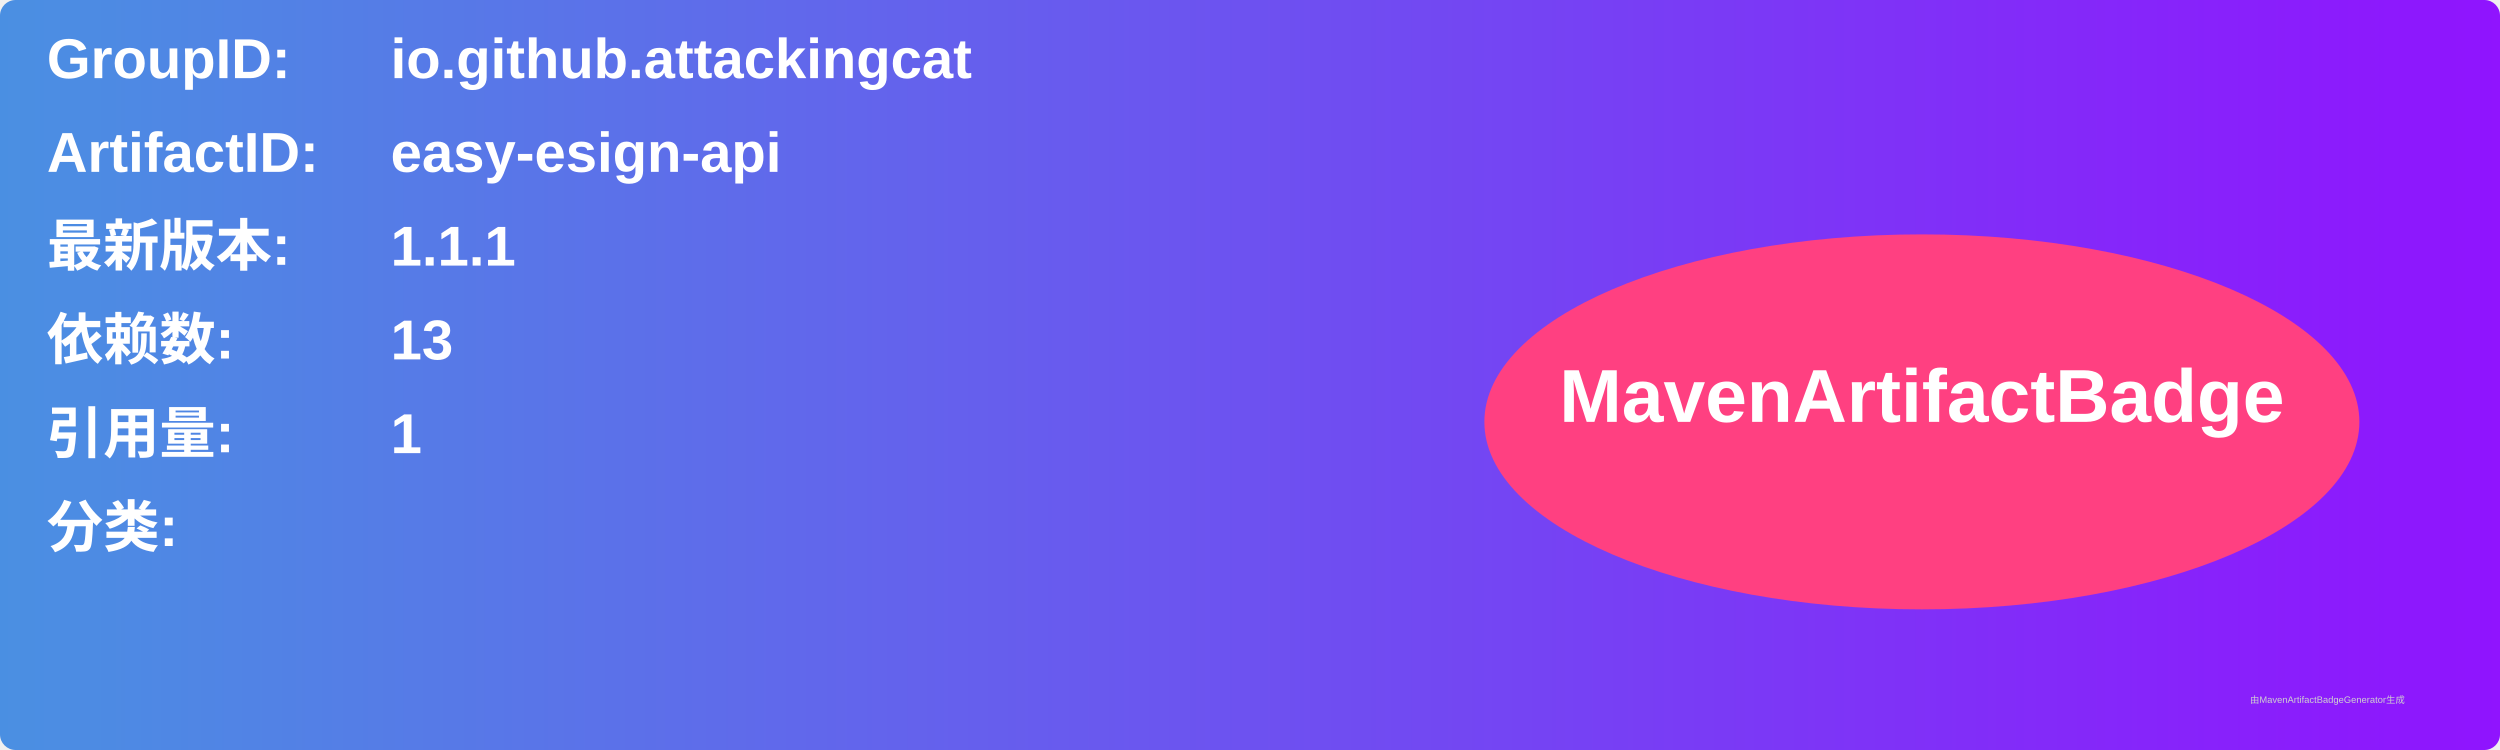
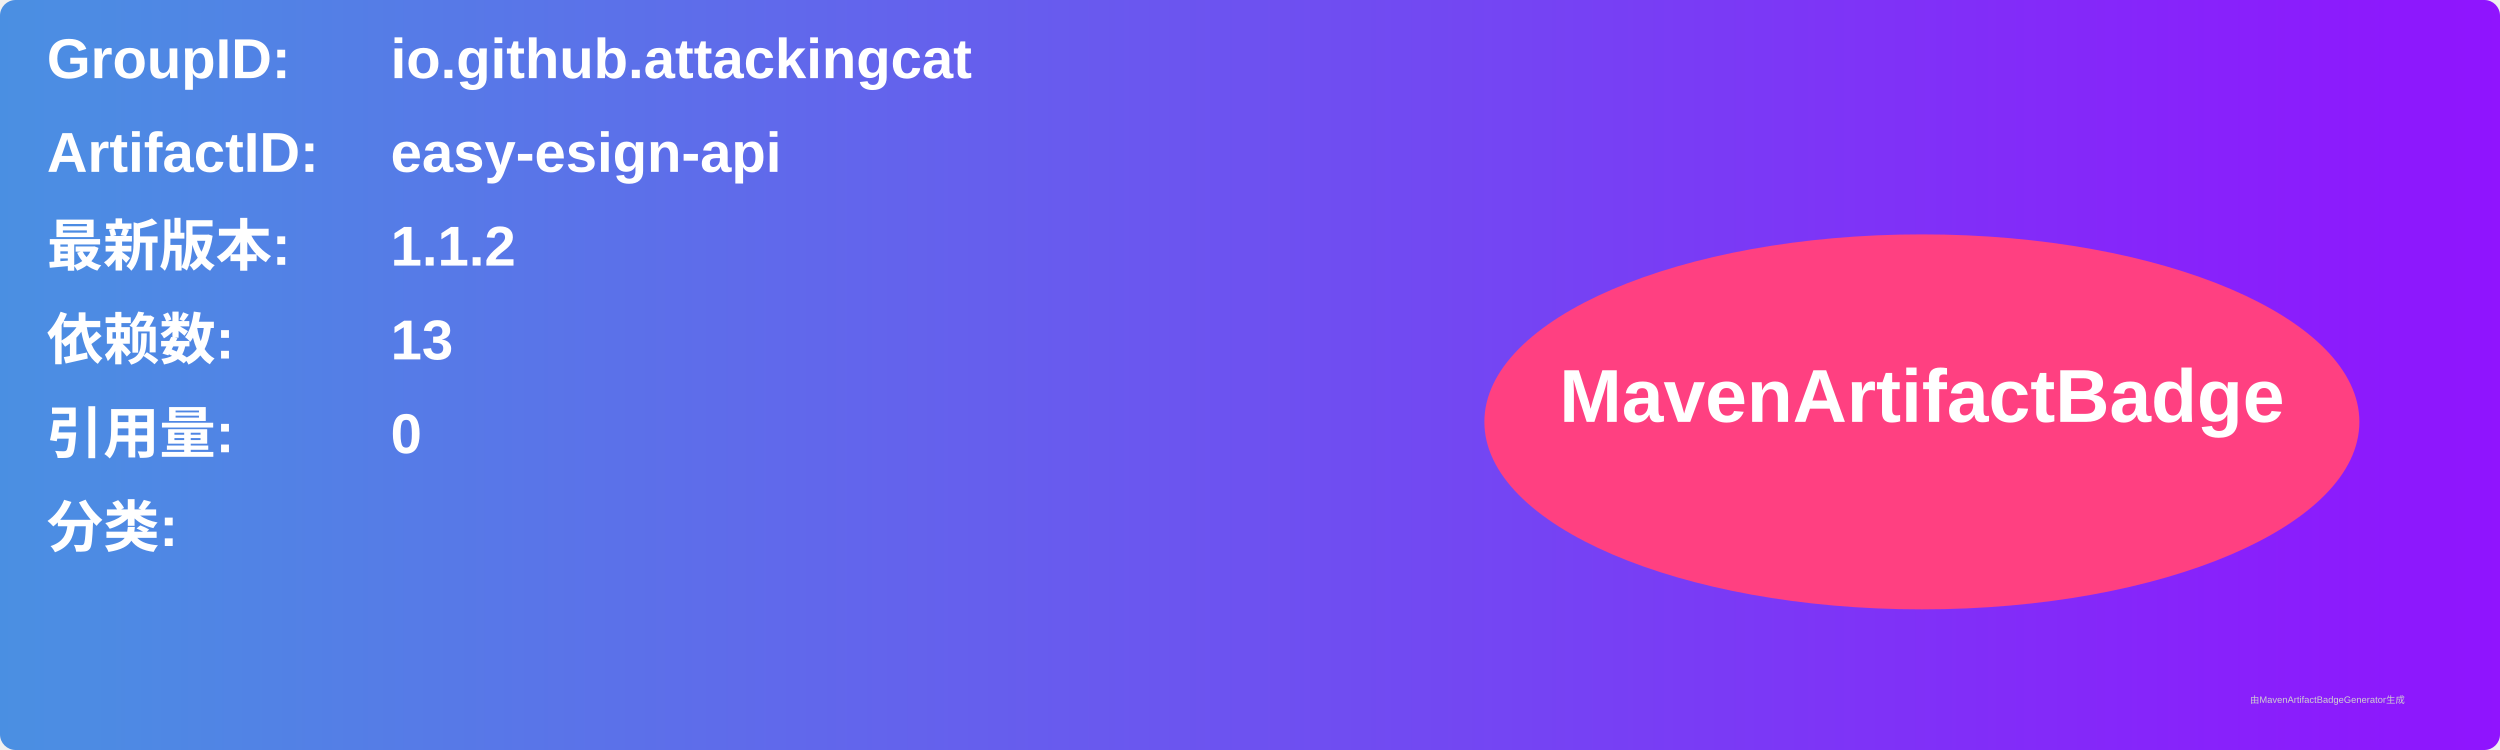
<svg xmlns="http://www.w3.org/2000/svg" width="800" height="240" viewBox="0 0 800 240">
  <linearGradient id="grad" x1="0%" y1="0%" x2="100%" y2="0%">
    <stop offset="0%" stop-color="#4a90e2" />
    <stop offset="100%" stop-color="#9013fe" />
  </linearGradient>
  <rect width="100%" height="100%" rx="5" ry="5" fill="url(#grad)" />
  <g transform="translate(15, 15)">
    <text x="0" y="10" font-family="Arial" font-size="18" fill="white" font-weight="bold" width="260">GroupID:</text>
    <text x="110" y="10" font-family="Arial" font-size="18" fill="white" font-weight="bold" width="460">io.github.attackingcat</text>
    <text x="0" y="40" font-family="Arial" font-size="18" fill="white" font-weight="bold" width="260">ArtifactID:</text>
    <text x="110" y="40" font-family="Arial" font-size="18" fill="white" font-weight="bold" width="460">easy-esign-api</text>
    <text x="0" y="70" font-family="Arial" font-size="18" fill="white" font-weight="bold">最新版本:</text>
    <text x="110" y="70" font-family="Arial" font-size="18" fill="white" font-weight="bold">
-       <tspan font-weight="bold">1.1.1</tspan>
+       <tspan font-weight="bold">1.1.2</tspan>
    </text>
    <text x="0" y="100" font-family="Arial" font-size="18" fill="white" font-weight="bold">依赖数: </text>
    <text x="110" y="100" font-family="Arial" font-size="18" fill="white">
      <tspan font-weight="bold">13</tspan>
    </text>
    <text x="0" y="130" font-family="Arial" font-size="18" fill="white" font-weight="bold">引用量: </text>
    <text x="110" y="130" font-family="Arial" font-size="18" fill="white">
-       <tspan font-weight="bold">1</tspan>
+       <tspan font-weight="bold">0</tspan>
    </text>
    <text x="0" y="160" font-family="Arial" font-size="18" fill="white" font-weight="bold">分类:</text>
    <text x="10" y="190" font-family="Arial" font-size="10" fill="white">
      <tspan font-weight="bold" />
    </text>
    <ellipse cx="600" cy="120" rx="140" ry="60" fill="#ff4081" />
    <text x="600" y="120" text-anchor="middle" font-family="Arial" font-size="24" fill="white" font-weight="bold">MavenArtifactBadge</text>
  </g>
  <text x="720" y="225" font-family="Arial" font-size="3" fill="#d0d0d0">由MavenArtifactBadgeGenerator生成</text>
</svg>
